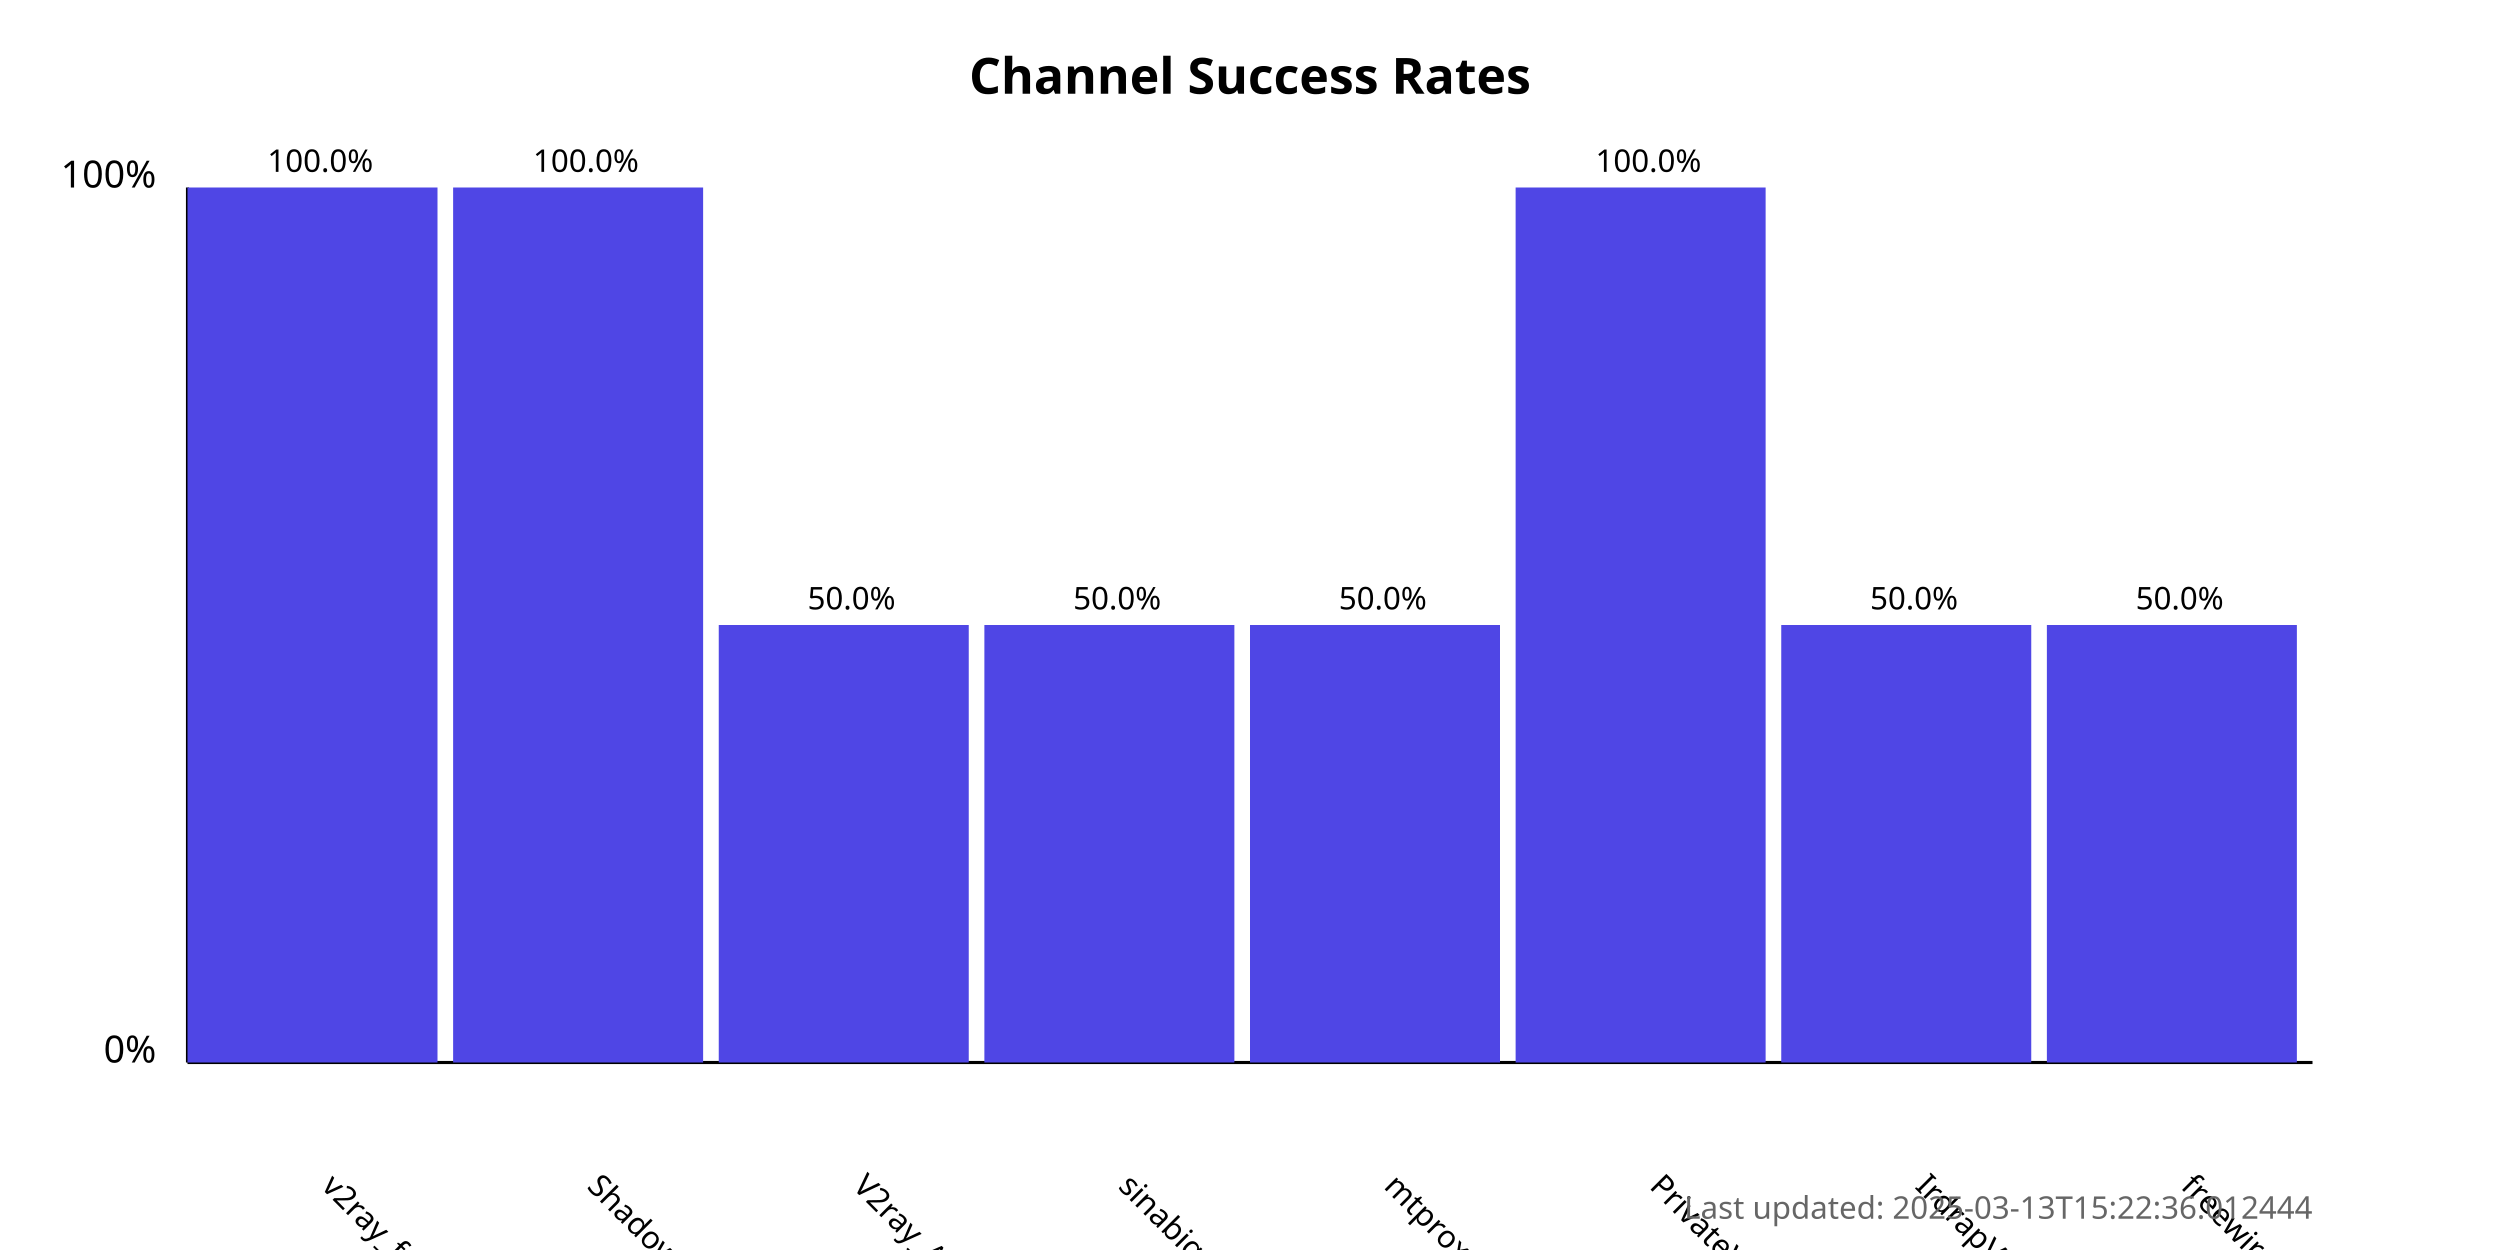
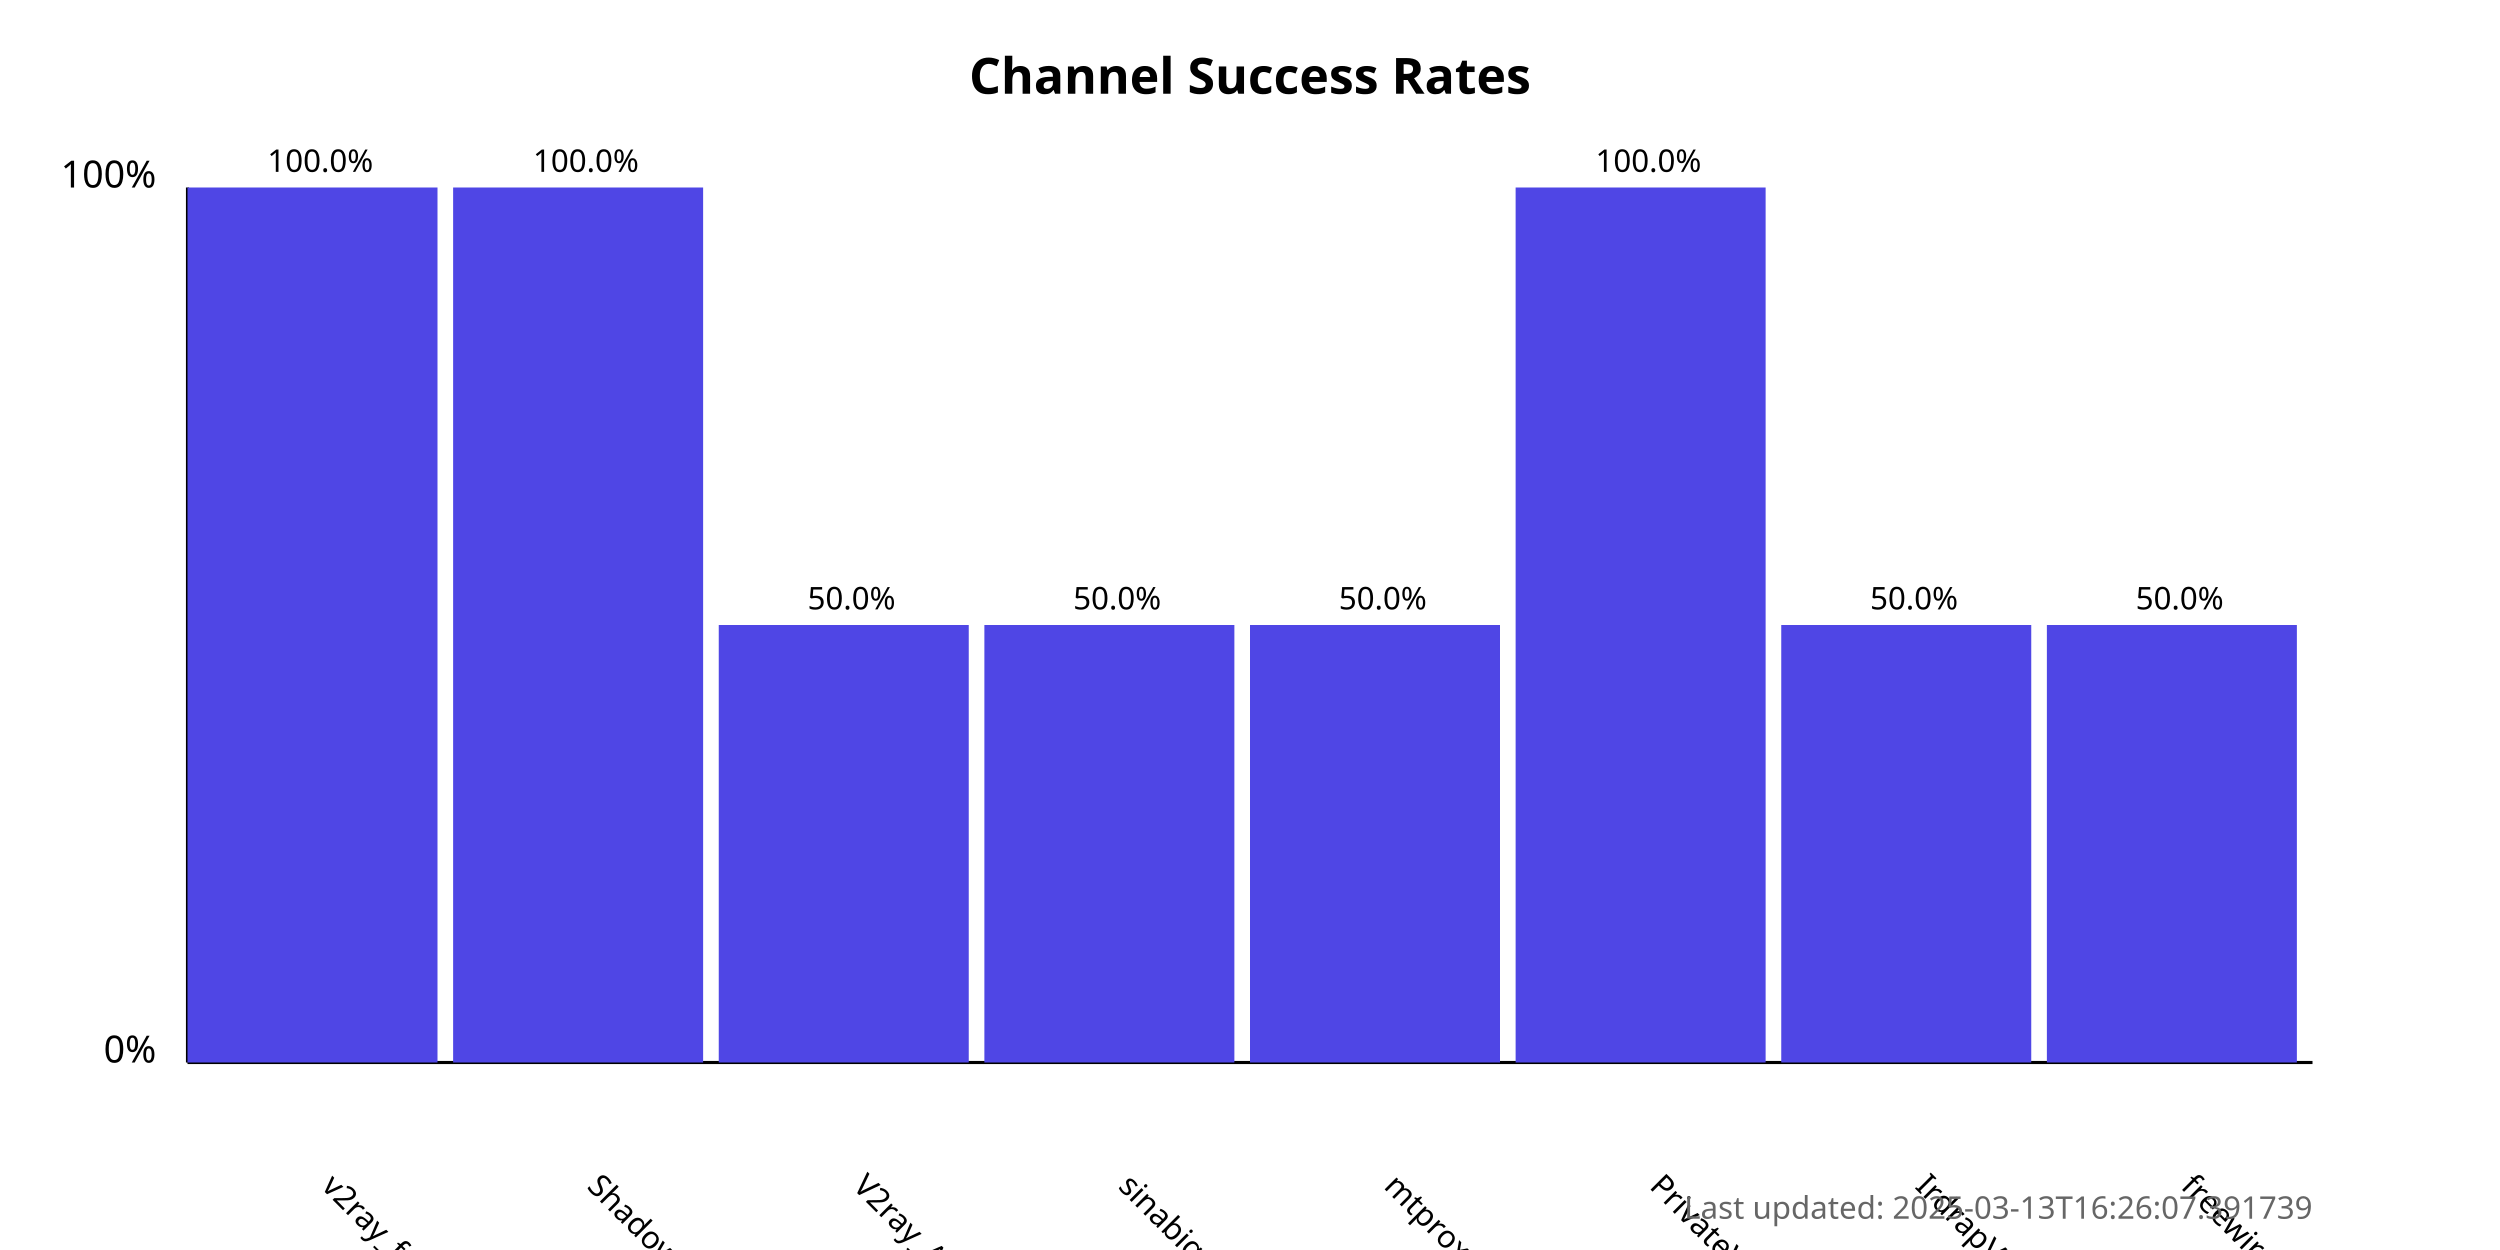
<svg xmlns="http://www.w3.org/2000/svg" width="800" height="400">
  <style>
            .chart-title { font: bold 16px sans-serif; }
            .axis-label { font: 12px sans-serif; }
            .tick-label { font: 10px sans-serif; }
            .bar { fill: #4f46e5; }
            .bar:hover { fill: #6366f1; }
            .timestamp { font: 10px sans-serif; fill: #666; }
        </style>
  <text x="400.0" y="30" text-anchor="middle" class="chart-title">
            Channel Success Rates
        </text>
  <line x1="60" y1="340" x2="60" y2="60" stroke="black" stroke-width="1" />
  <line x1="60" y1="340" x2="740" y2="340" stroke="black" stroke-width="1" />
  <text x="50" y="340" text-anchor="end" class="axis-label">0%</text>
  <text x="50" y="60" text-anchor="end" class="axis-label">100%</text>
  <g>
    <rect x="60" y="60.0" width="80.0" height="280.0" class="bar" />
    <text x="102.5" y="380" transform="rotate(45, 102.5, 380)" text-anchor="start" class="tick-label">
                v2ray_free_conf
            </text>
    <text x="102.5" y="55.0" text-anchor="middle" class="tick-label">
                100.0%
            </text>
  </g>
  <g>
    <rect x="145.0" y="60.0" width="80.0" height="280.0" class="bar" />
    <text x="187.5" y="380" transform="rotate(45, 187.5, 380)" text-anchor="start" class="tick-label">
                ShadowProxy66
            </text>
    <text x="187.5" y="55.0" text-anchor="middle" class="tick-label">
                100.0%
            </text>
  </g>
  <g>
    <rect x="230.0" y="200.0" width="80.0" height="140.0" class="bar" />
    <text x="272.5" y="380" transform="rotate(45, 272.5, 380)" text-anchor="start" class="tick-label">
                V2ray_Alpha
            </text>
    <text x="272.5" y="195.0" text-anchor="middle" class="tick-label">
                50.0%
            </text>
  </g>
  <g>
    <rect x="315.0" y="200.0" width="80.0" height="140.0" class="bar" />
    <text x="357.5" y="380" transform="rotate(45, 357.5, 380)" text-anchor="start" class="tick-label">
                sinabigo
            </text>
    <text x="357.5" y="195.0" text-anchor="middle" class="tick-label">
                50.0%
            </text>
  </g>
  <g>
    <rect x="400.0" y="200.0" width="80.0" height="140.0" class="bar" />
    <text x="442.5" y="380" transform="rotate(45, 442.5, 380)" text-anchor="start" class="tick-label">
                mtproxy_lists
            </text>
    <text x="442.5" y="195.0" text-anchor="middle" class="tick-label">
                50.0%
            </text>
  </g>
  <g>
    <rect x="485.0" y="60.0" width="80.0" height="280.0" class="bar" />
    <text x="527.5" y="380" transform="rotate(45, 527.5, 380)" text-anchor="start" class="tick-label">
                PrivateVPNs
            </text>
    <text x="527.5" y="55.0" text-anchor="middle" class="tick-label">
                100.0%
            </text>
  </g>
  <g>
    <rect x="570.0" y="200.0" width="80.0" height="140.0" class="bar" />
    <text x="612.5" y="380" transform="rotate(45, 612.5, 380)" text-anchor="start" class="tick-label">
                IrdrapVPNnews
            </text>
    <text x="612.5" y="195.0" text-anchor="middle" class="tick-label">
                50.0%
            </text>
  </g>
  <g>
    <rect x="655.0" y="200.0" width="80.0" height="140.0" class="bar" />
    <text x="697.5" y="380" transform="rotate(45, 697.5, 380)" text-anchor="start" class="tick-label">
                freewireguard
            </text>
    <text x="697.5" y="195.0" text-anchor="middle" class="tick-label">
                50.0%
            </text>
  </g>
  <text x="740" y="390" text-anchor="end" class="timestamp">
-             Last updated: 2025-03-13T15:22:36.012444
+             Last updated: 2025-03-13T16:26:07.391739
        </text>
</svg>
